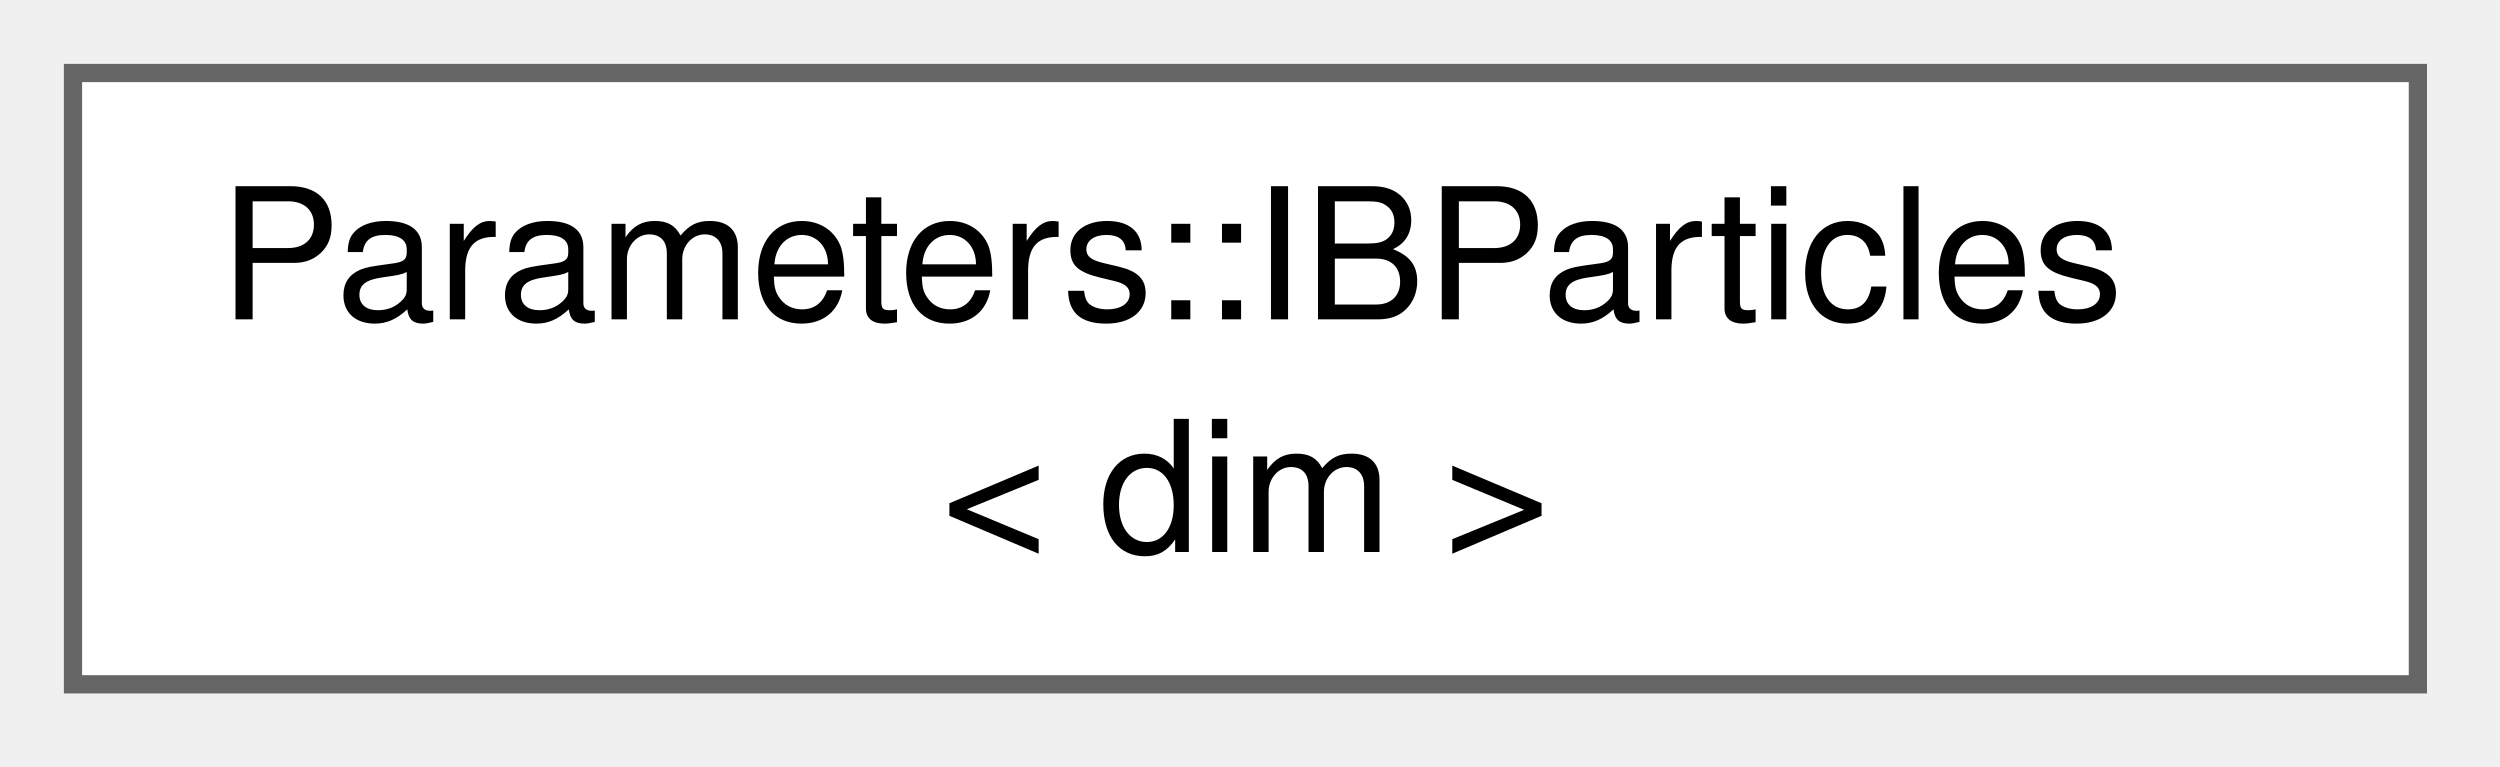
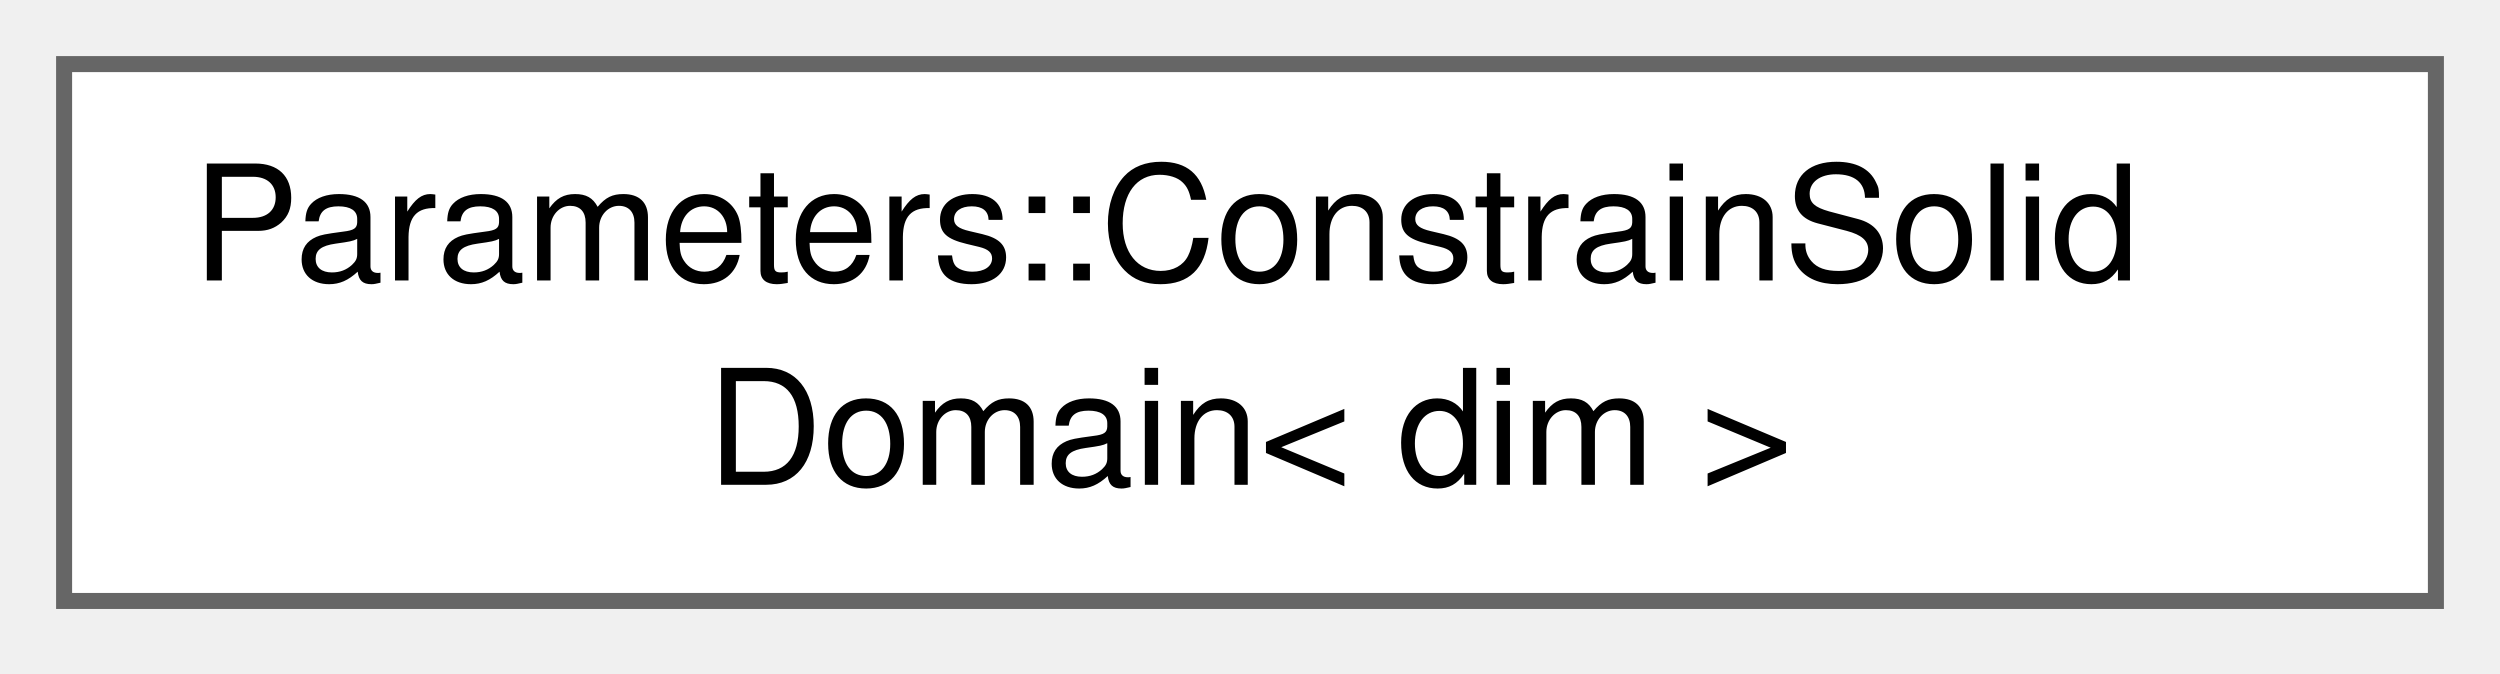
- <svg xmlns="http://www.w3.org/2000/svg" xmlns:xlink="http://www.w3.org/1999/xlink" width="137pt" height="42pt" viewBox="0.00 0.00 137.00 42.00">
+ <svg xmlns="http://www.w3.org/2000/svg" xmlns:xlink="http://www.w3.org/1999/xlink" width="156pt" height="42pt" viewBox="0.00 0.00 156.00 42.00">
  <g id="graph0" class="graph" transform="scale(1 1) rotate(0) translate(4 37.5)">
    <g id="Node000000" class="node">
      <g id="a_Node000000">
-         <a xlink:href="classParameters_1_1IBParticles.html" target="_top" xlink:title=" ">
-           <polygon fill="white" stroke="#666666" points="128.5,-33.5 0,-33.5 0,0 128.5,0 128.5,-33.5" />
-           <text xml:space="preserve" text-anchor="start" x="8" y="-20" font-family="Helvetica,sans-Serif" font-size="10.00">Parameters::IBParticles</text>
-           <text xml:space="preserve" text-anchor="middle" x="64.25" y="-7.25" font-family="Helvetica,sans-Serif" font-size="10.00">&lt; dim &gt;</text>
+         <a xlink:href="structParameters_1_1ConstrainSolidDomain.html" target="_top" xlink:title="Set of parameters constraining a certain portion of a fluid domain to null velocity and pressure fiel...">
+           <polygon fill="white" stroke="#666666" points="148,-33.5 0,-33.5 0,0 148,0 148,-33.5" />
+           <text xml:space="preserve" text-anchor="start" x="8" y="-20" font-family="Helvetica,sans-Serif" font-size="10.00">Parameters::ConstrainSolid</text>
+           <text xml:space="preserve" text-anchor="middle" x="74" y="-7.25" font-family="Helvetica,sans-Serif" font-size="10.00">Domain&lt; dim &gt;</text>
        </a>
      </g>
    </g>
  </g>
</svg>
